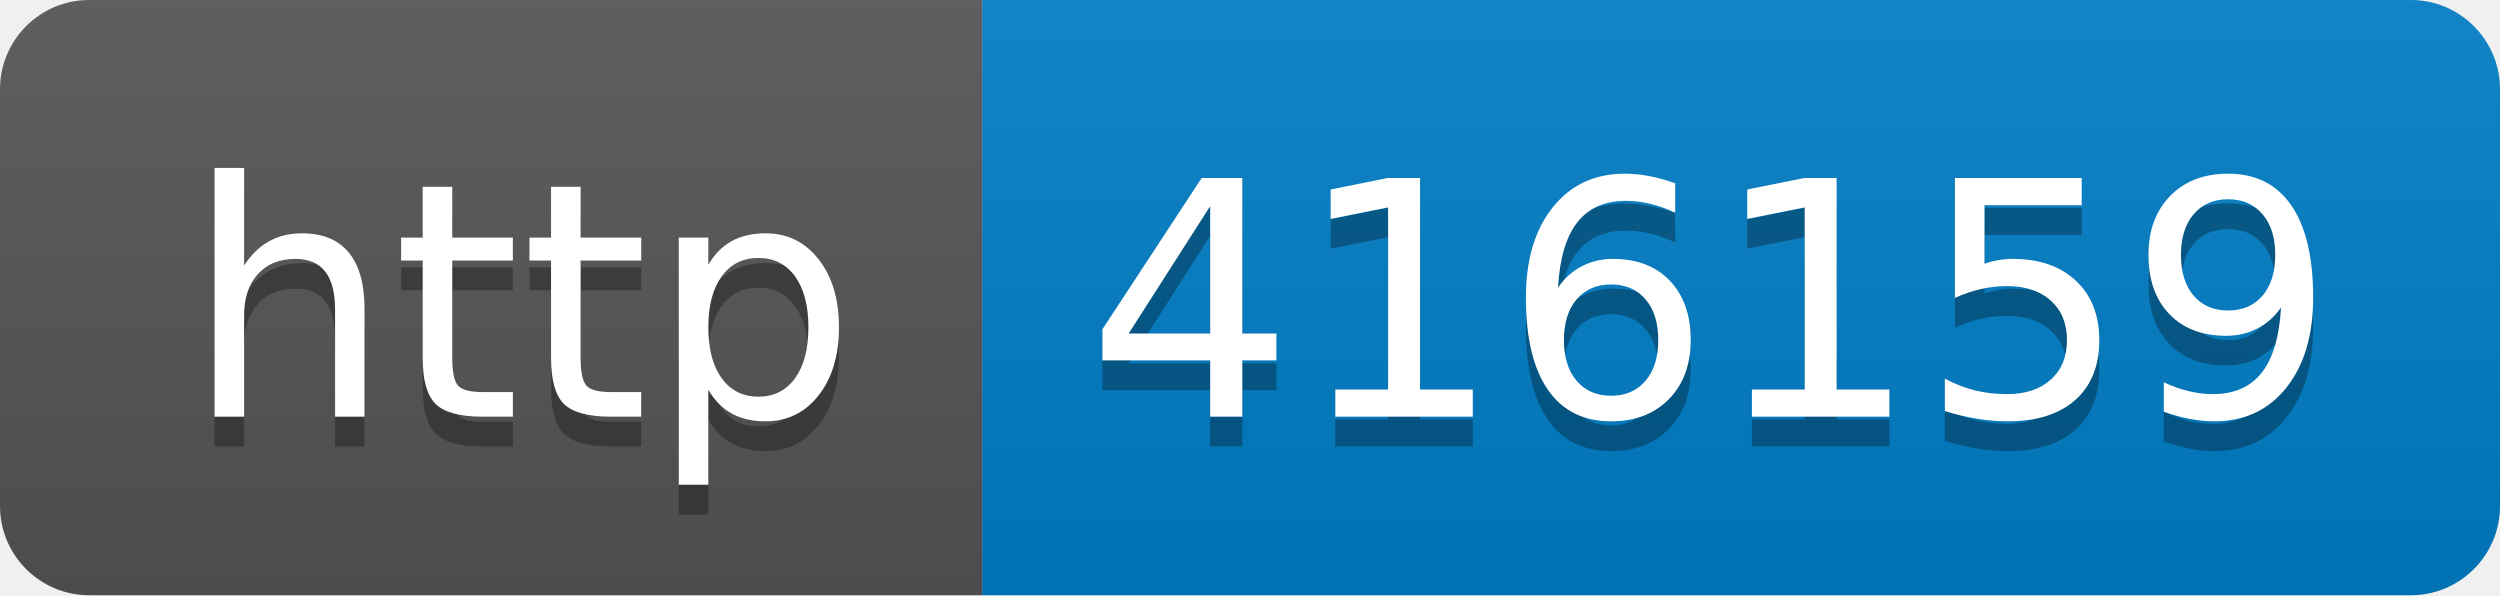
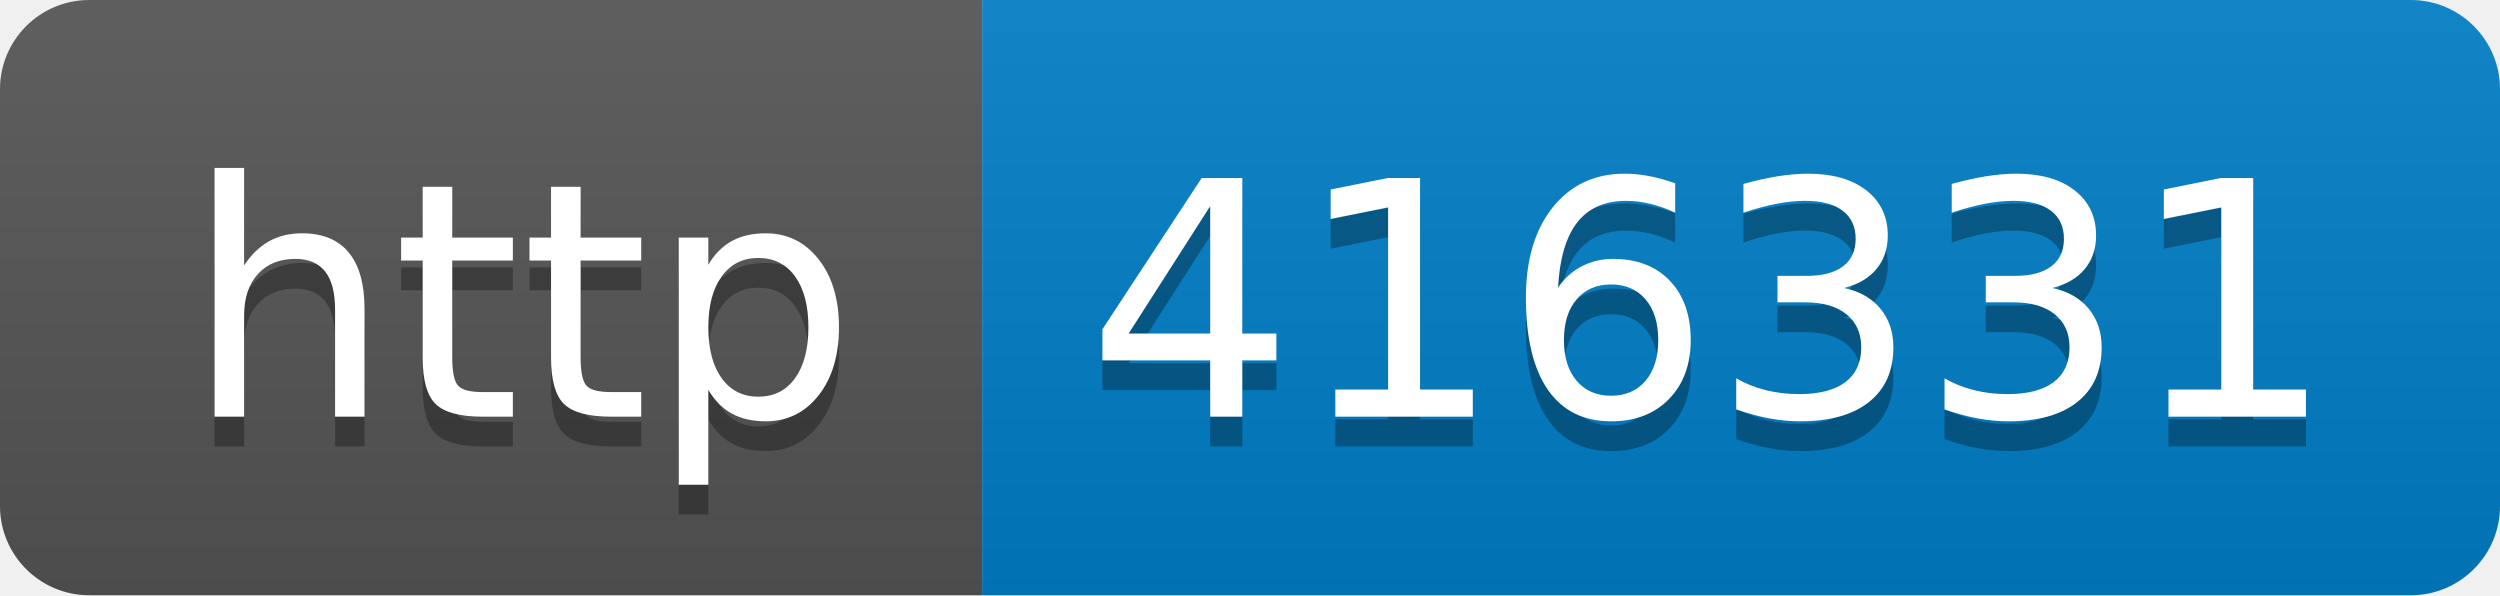
- <svg xmlns="http://www.w3.org/2000/svg" width="84" height="20" role="img" aria-label="http: 416159">
+ <svg xmlns="http://www.w3.org/2000/svg" width="84" height="20" role="img" aria-label="http: 416331">
  <linearGradient id="s" x2="0" y2="100%">
    <stop offset="0" stop-color="#bbb" stop-opacity=".1" />
    <stop offset="1" stop-opacity=".1" />
  </linearGradient>
  <clipPath id="r">
    <rect width="84" height="20" rx="3" fill="#fff" />
  </clipPath>
  <g clip-path="url(#r)">
    <rect width="33" height="20" fill="#555" />
    <rect x="33" width="51" height="20" fill="#007ec6" />
    <rect width="84" height="20" fill="url(#s)" />
  </g>
  <g fill="#fff" text-anchor="middle" font-family="Verdana,Geneva,DejaVu Sans,sans-serif" text-rendering="geometricPrecision" font-size="110">
    <text aria-hidden="true" x="175" y="150" fill="#010101" fill-opacity=".3" transform="scale(.1)" textLength="230">http</text>
    <text x="175" y="140" transform="scale(.1)" fill="#fff" textLength="230">http</text>
-     <text aria-hidden="true" x="575" y="150" fill="#010101" fill-opacity=".3" transform="scale(.1)" textLength="410">416159</text>
-     <text x="575" y="140" transform="scale(.1)" fill="#fff" textLength="410">416159</text>
+     <text aria-hidden="true" x="575" y="150" fill="#010101" fill-opacity=".3" transform="scale(.1)" textLength="410">416331</text>
+     <text x="575" y="140" transform="scale(.1)" fill="#fff" textLength="410">416331</text>
  </g>
</svg>
